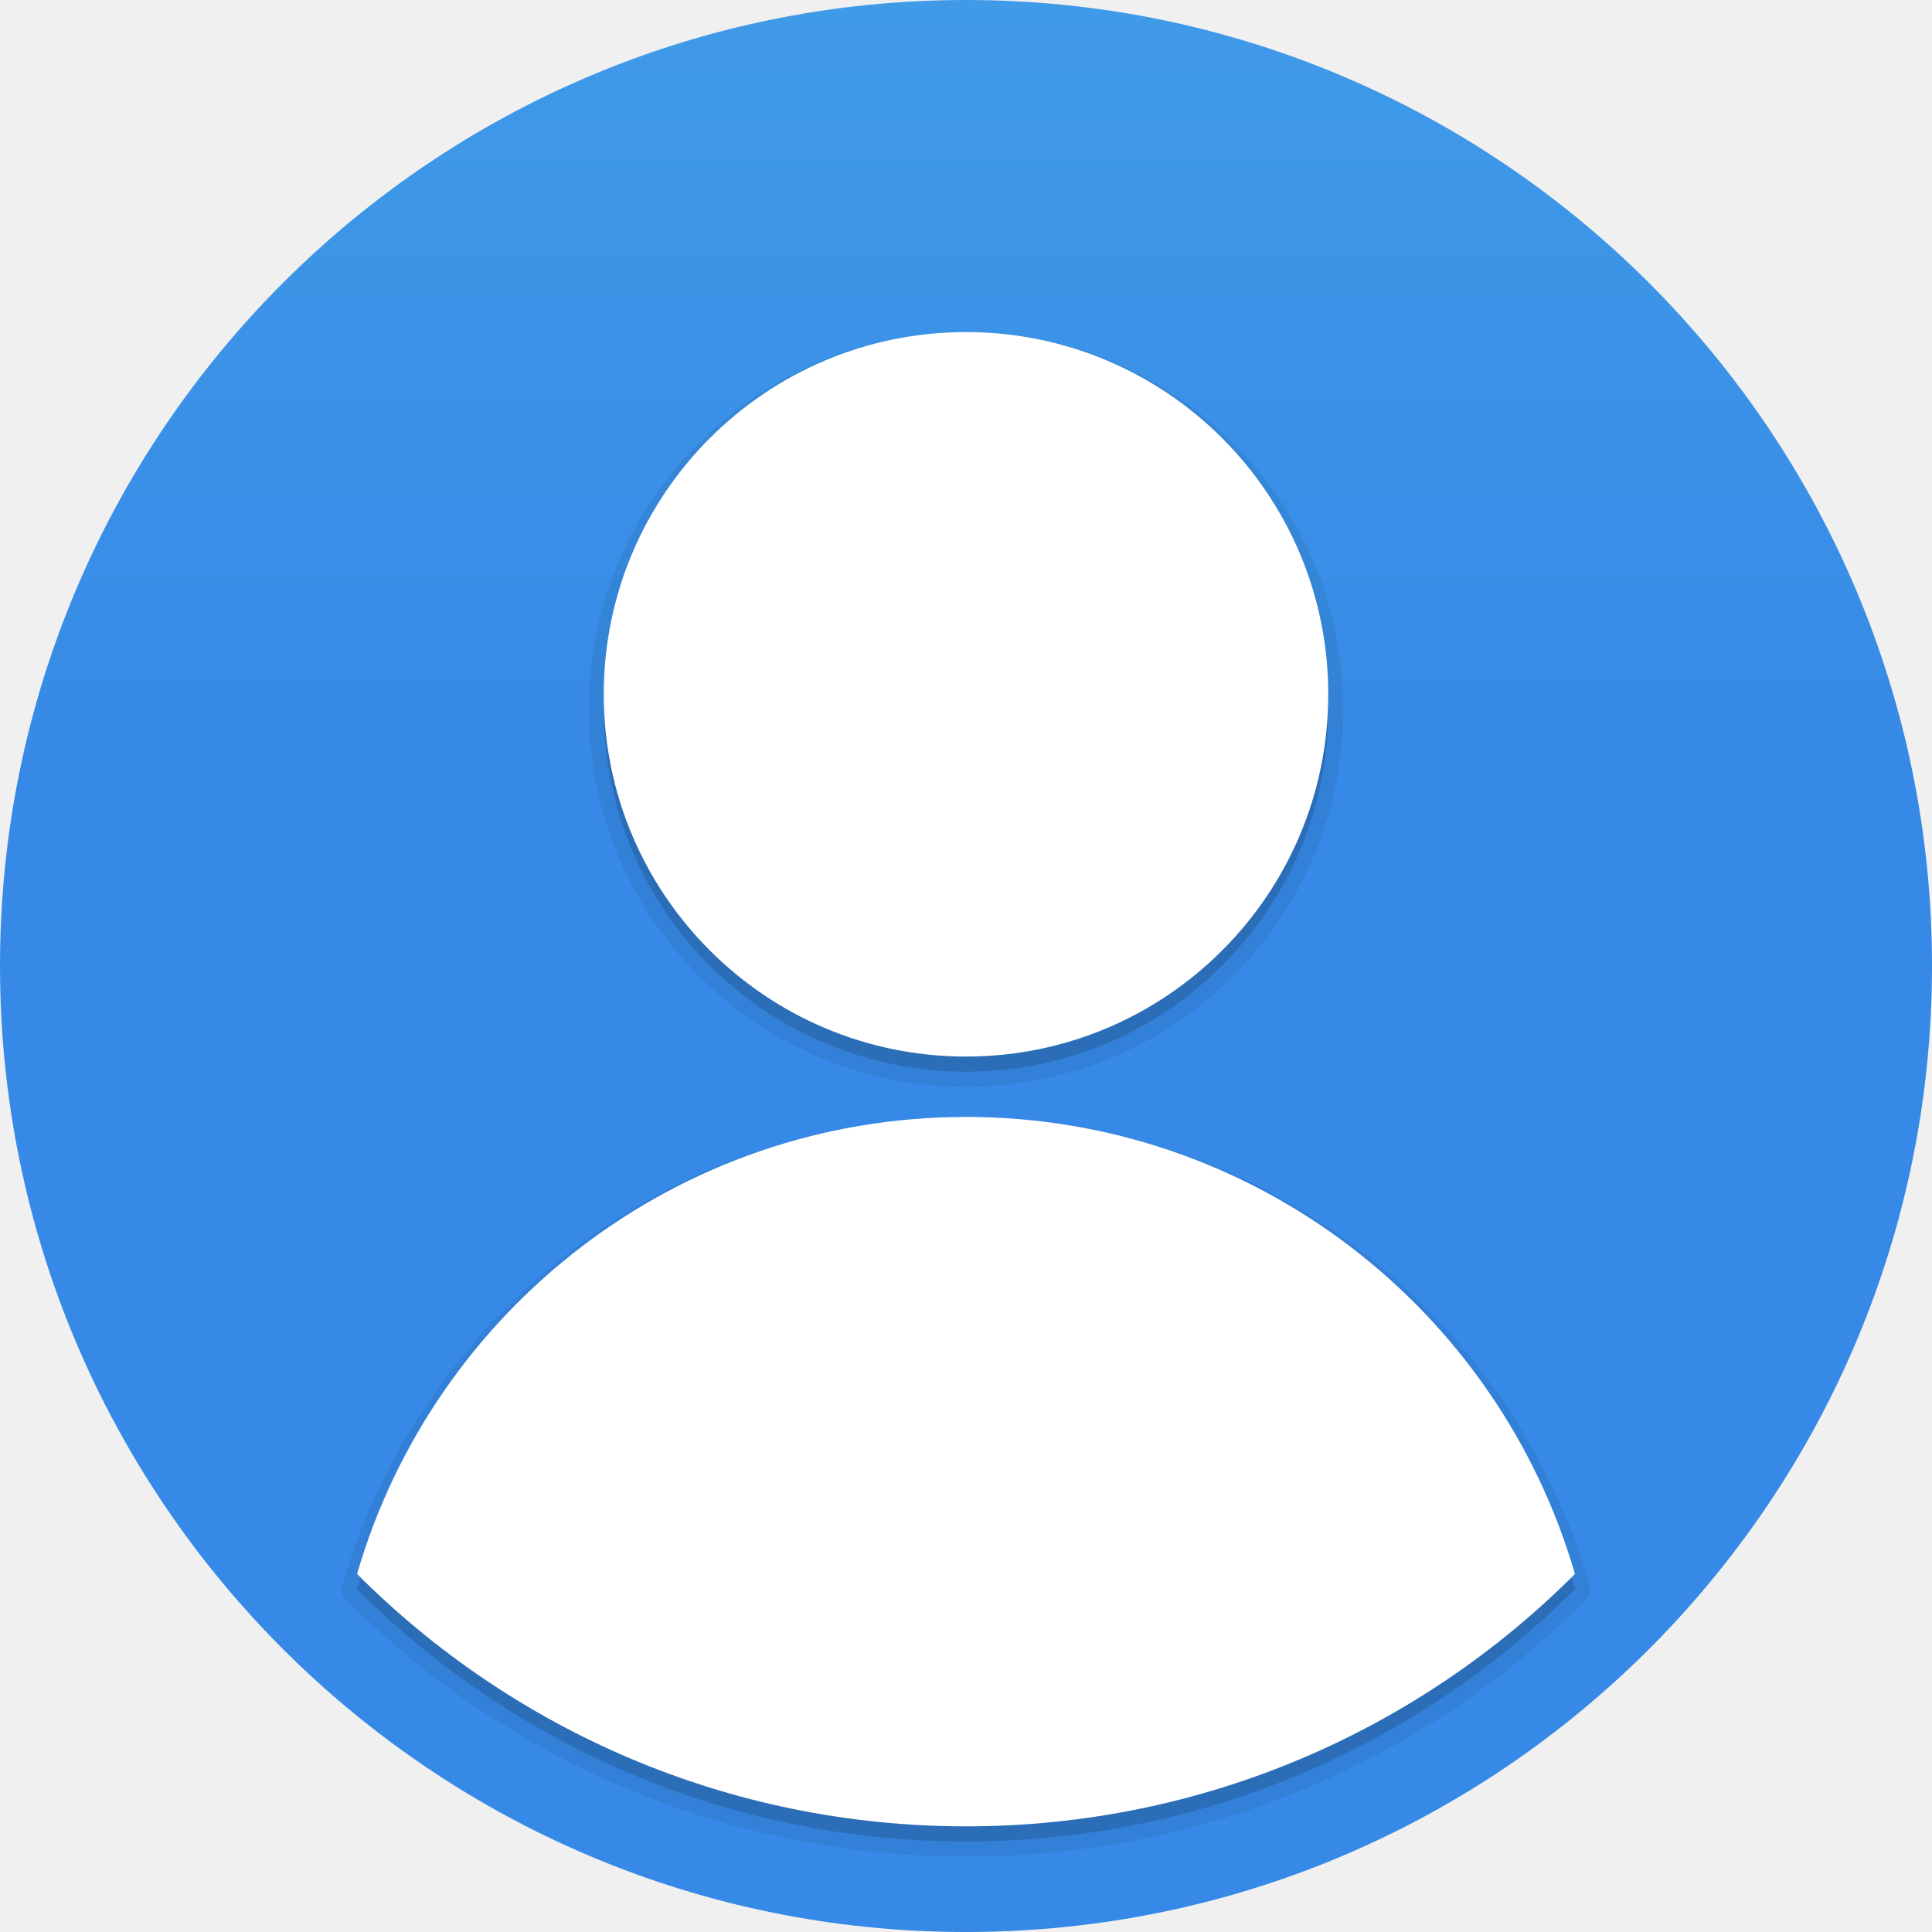
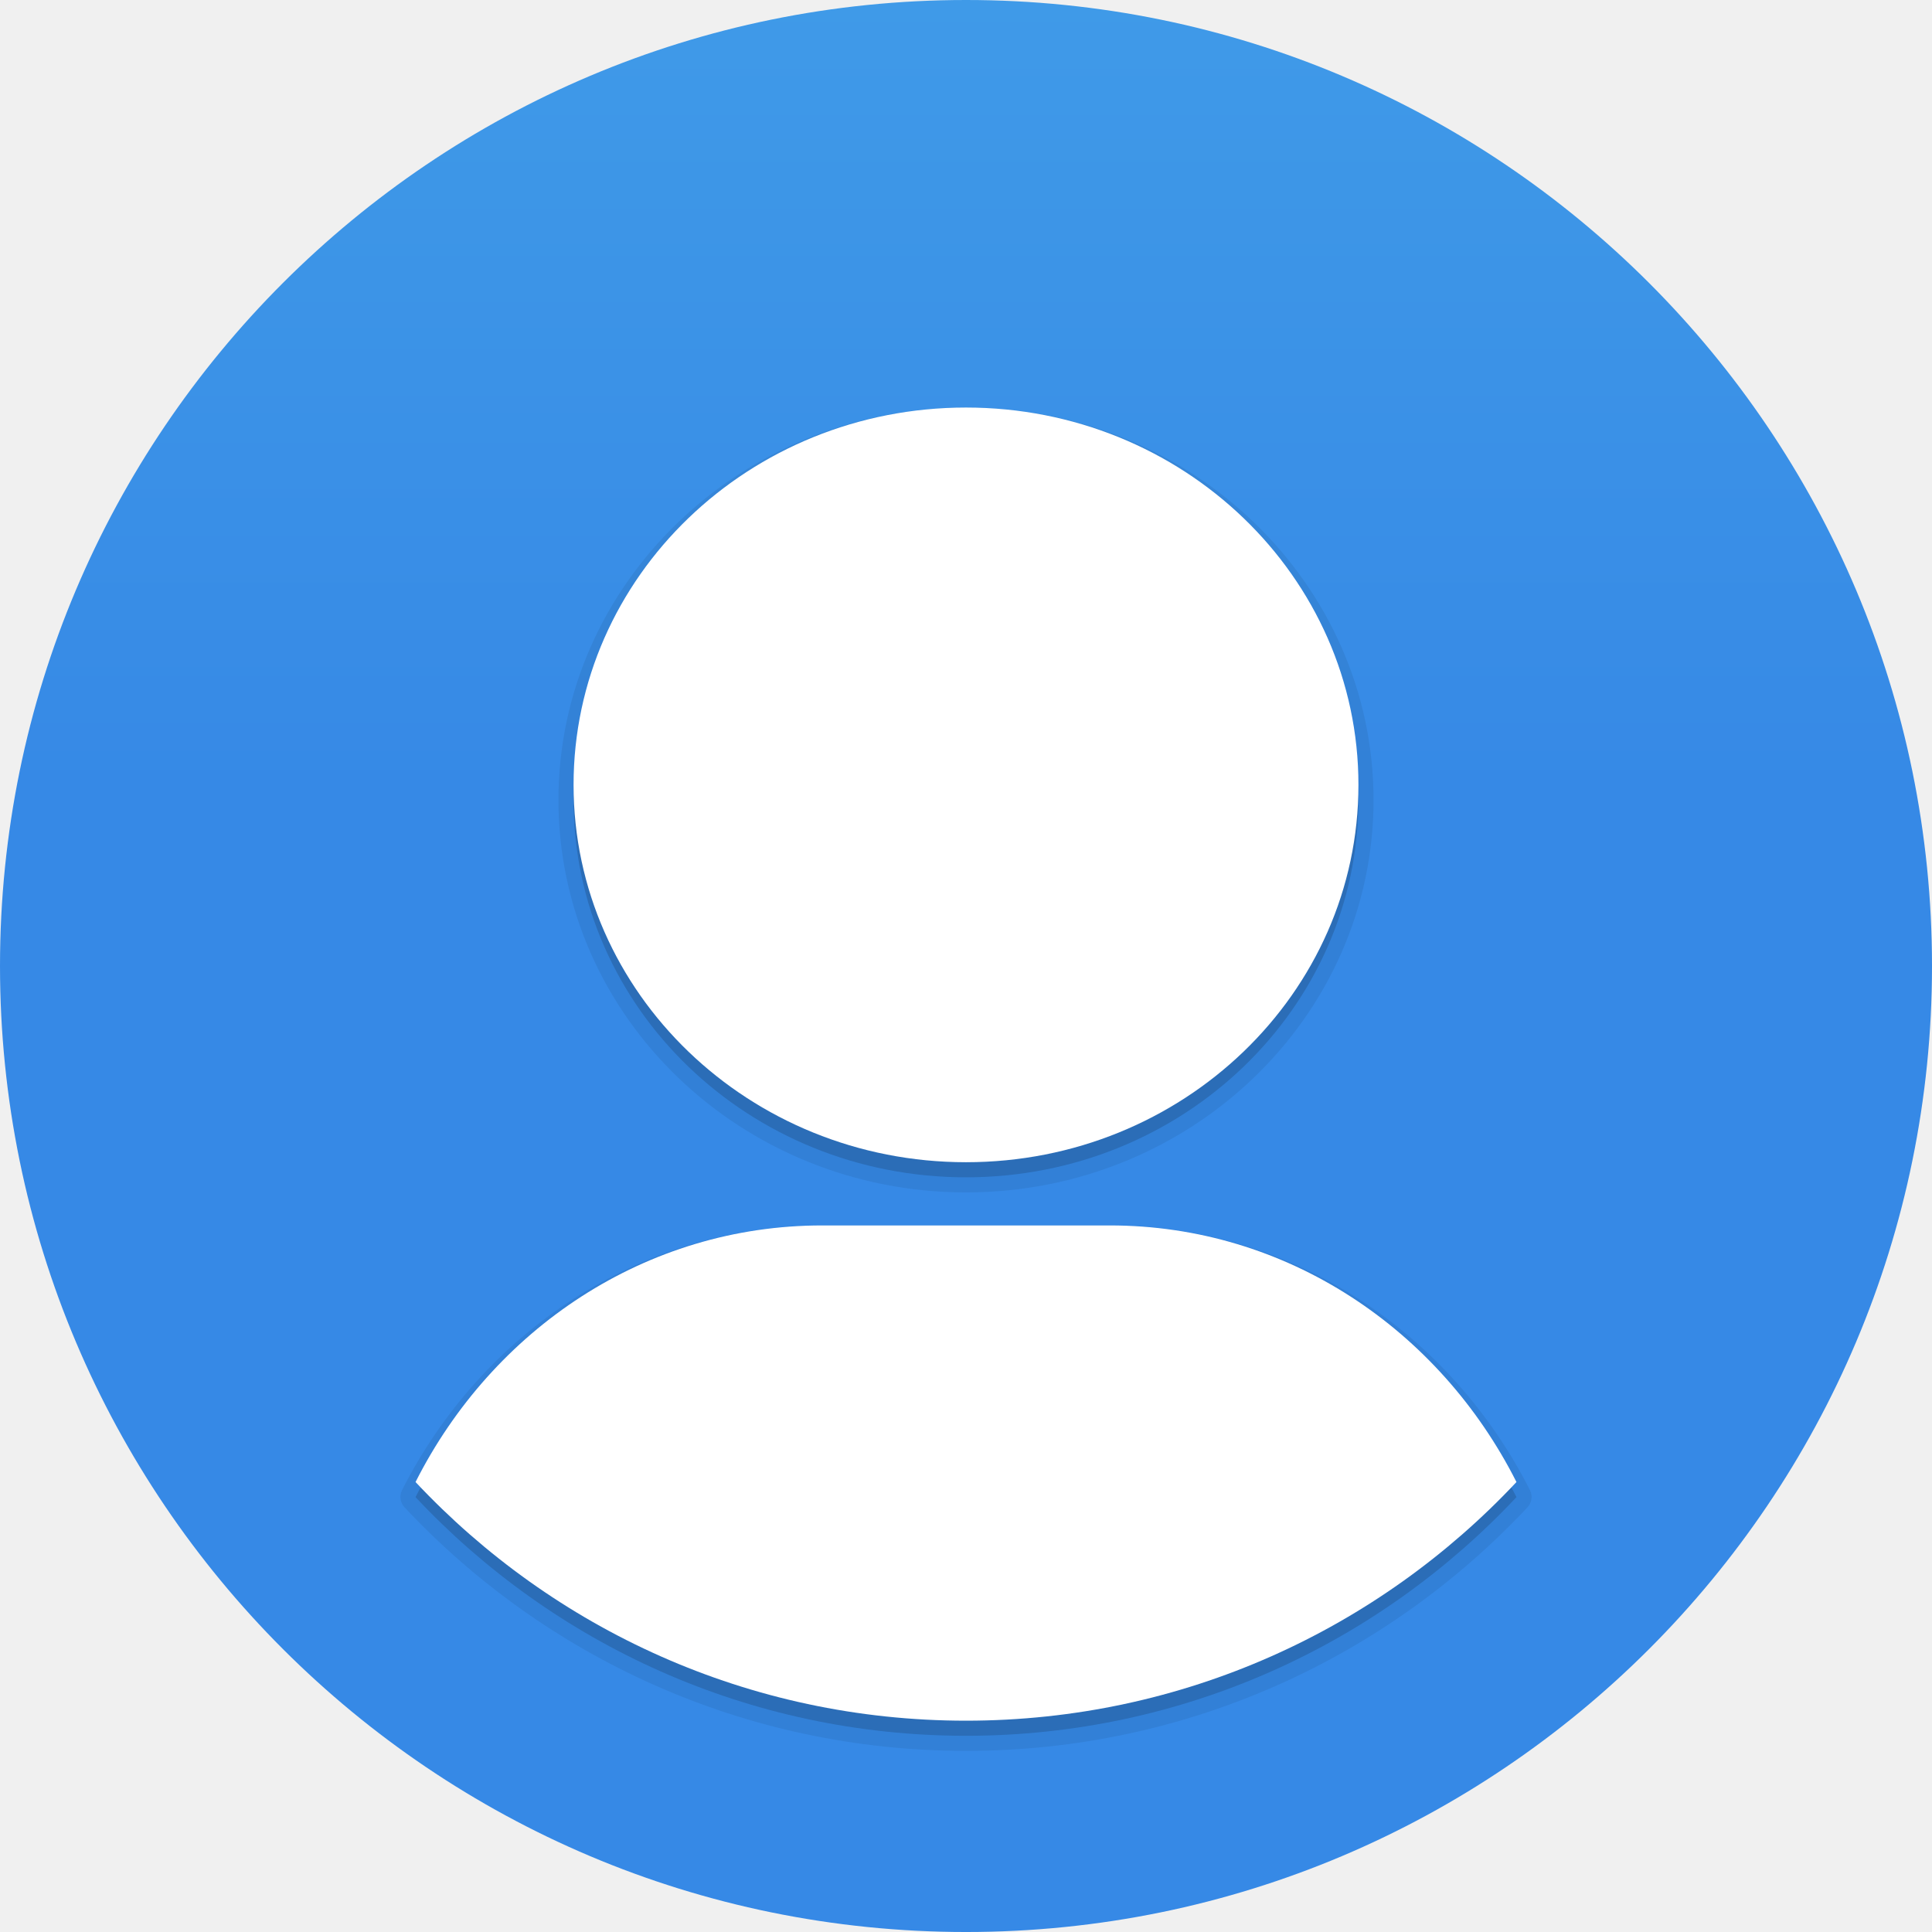
- <svg xmlns="http://www.w3.org/2000/svg" xmlns:xlink="http://www.w3.org/1999/xlink" width="128" height="128" id="svg3021" version="1.1">
+ <svg xmlns="http://www.w3.org/2000/svg" xmlns:xlink="http://www.w3.org/1999/xlink" version="1.1" width="128" height="128" id="svg3021">
  <defs id="defs3023">
-     <linearGradient id="linearGradient4215-8-4-07-7">
-       <stop id="stop4217-1-2-1-2" offset="0" style="stop-color:#e9e9e9;stop-opacity:1;" />
-       <stop id="stop4219-3-4-0-96" offset="1" style="stop-color:#ffffff;stop-opacity:1;" />
-     </linearGradient>
-     <linearGradient id="linearGradient4011-9-9-70-61-7">
-       <stop offset="0" style="stop-color:#ffffff;stop-opacity:1;" id="stop4013-5-4-3-8-3" />
-       <stop id="stop4015-1-5-70-9-5" style="stop-color:#ffffff;stop-opacity:0.235;" offset="0.508" />
-       <stop offset="0.835" style="stop-color:#ffffff;stop-opacity:0.157;" id="stop4017-7-0-13-0-1" />
-       <stop offset="1" style="stop-color:#ffffff;stop-opacity:0.392;" id="stop4019-1-12-7-0-7" />
-     </linearGradient>
-     <radialGradient gradientTransform="matrix(1.556392,0,0,0.1697883,70.27035,38.1321)" gradientUnits="userSpaceOnUse" xlink:href="#linearGradient3811" id="radialGradient4432" fy="93.468" fx="-4.029" r="35.338" cy="93.468" cx="-4.029" />
-     <linearGradient id="linearGradient3811">
-       <stop offset="0" style="stop-color:#000000;stop-opacity:1" id="stop3813" />
-       <stop offset="1" style="stop-color:#000000;stop-opacity:0" id="stop3815" />
-     </linearGradient>
-     <linearGradient id="linearGradient3702-501-757-0">
-       <stop offset="0" style="stop-color:#181818;stop-opacity:0" id="stop2895-0" />
-       <stop offset="0.5" style="stop-color:#181818;stop-opacity:1" id="stop2897-2" />
-       <stop offset="1" style="stop-color:#181818;stop-opacity:0" id="stop2899-6" />
-     </linearGradient>
-     <linearGradient gradientUnits="userSpaceOnUse" xlink:href="#linearGradient3702-501-757-0" id="linearGradient4097" y2="39.999" x2="25.058" y1="47.028" x1="25.058" />
-     <linearGradient id="linearGradient3688-464-309-8">
-       <stop offset="0" style="stop-color:#181818;stop-opacity:1" id="stop2889-9" />
-       <stop offset="1" style="stop-color:#181818;stop-opacity:0" id="stop2891-4" />
-     </linearGradient>
-     <radialGradient gradientTransform="matrix(2.003784,0,0,1.4,-20.01187,-104.4)" gradientUnits="userSpaceOnUse" xlink:href="#linearGradient3688-464-309-8" id="radialGradient4095" fy="43.5" fx="4.993" r="2.5" cy="43.5" cx="4.993" />
-     <linearGradient id="linearGradient3688-166-749-5">
-       <stop offset="0" style="stop-color:#181818;stop-opacity:1" id="stop2883-0" />
-       <stop offset="1" style="stop-color:#181818;stop-opacity:0" id="stop2885-5" />
-     </linearGradient>
-     <radialGradient gradientTransform="matrix(2.003784,0,0,1.4,27.98813,-17.4)" gradientUnits="userSpaceOnUse" xlink:href="#linearGradient3688-166-749-5" id="radialGradient4093" fy="43.5" fx="4.993" r="2.5" cy="43.5" cx="4.993" />
-     <linearGradient id="linearGradient4632-92-3-0-8-1-9">
-       <stop offset="0" style="stop-color:#fafafa;stop-opacity:1" id="stop4634-68-8-0-2-9-4" />
-       <stop offset="1" style="stop-color:#e1e1e1;stop-opacity:1" id="stop4636-8-21-7-1-4-8" />
-     </linearGradient>
-     <linearGradient id="linearGradient27416-1-2-0">
-       <stop offset="0" style="stop-color:#55c1ec;stop-opacity:1" id="stop27420-2-0-8" />
-       <stop offset="1" style="stop-color:#3689e6;stop-opacity:1" id="stop27422-3-5-3" />
-     </linearGradient>
-     <linearGradient gradientTransform="matrix(2.080808,0,0,2.340909,131.7638,-72.73381)" gradientUnits="userSpaceOnUse" xlink:href="#linearGradient27416-1-2-0" id="linearGradient3913-9" y2="55.053" x2="30.271" y1="10.029" x1="30.271" />
-     <linearGradient id="linearGradient3924">
-       <stop offset="0" style="stop-color:#ffffff;stop-opacity:1" id="stop3926" />
-       <stop offset="0.038" style="stop-color:#ffffff;stop-opacity:0.235" id="stop3928" />
-       <stop offset="0.967" style="stop-color:#ffffff;stop-opacity:0.157" id="stop3930" />
-       <stop offset="1" style="stop-color:#ffffff;stop-opacity:0.392" id="stop3932" />
-     </linearGradient>
-     <linearGradient gradientTransform="matrix(2.72973,0,0,2.72973,-1.513518,-62.51168)" gradientUnits="userSpaceOnUse" xlink:href="#linearGradient3924" id="linearGradient4136" y2="42.262" x2="24" y1="5.591" x1="24" />
-     <linearGradient gradientTransform="matrix(2.080808,0,0,2.340909,131.7638,-72.73381)" gradientUnits="userSpaceOnUse" xlink:href="#linearGradient27416-1-2-0-1" id="linearGradient3913-9-0" y2="55.053" x2="30.271" y1="10.029" x1="30.271" />
+     <linearGradient x1="30.271" y1="10.029" x2="30.271" y2="55.053" id="linearGradient3913-9-0" xlink:href="#linearGradient27416-1-2-0-1" gradientUnits="userSpaceOnUse" gradientTransform="matrix(2.080808,0,0,2.340909,131.7638,-72.73381)" />
    <linearGradient id="linearGradient27416-1-2-0-1">
-       <stop offset="0" style="stop-color:#55c1ec;stop-opacity:1" id="stop27420-2-0-8-7" />
-       <stop offset="1" style="stop-color:#3689e6;stop-opacity:1" id="stop27422-3-5-3-3" />
-     </linearGradient>
-     <linearGradient id="linearGradient27416-1-2-0-1-9">
-       <stop offset="0" style="stop-color:#55c1ec;stop-opacity:1" id="stop27420-2-0-8-7-1" />
-       <stop offset="1" style="stop-color:#3689e6;stop-opacity:1" id="stop27422-3-5-3-3-6" />
+       <stop id="stop27420-2-0-8-7" style="stop-color:#55c1ec;stop-opacity:1" offset="0" />
+       <stop id="stop27422-3-5-3-3" style="stop-color:#3689e6;stop-opacity:1" offset="1" />
    </linearGradient>
  </defs>
-   <g id="layer1" transform="translate(0,64)">
-     <path style="color:#000000;fill:url(#linearGradient3913-9-0);fill-opacity:1;fill-rule:nonzero;stroke:none;stroke-width:1.546;marker:none;visibility:visible;display:inline;overflow:visible;enable-background:accumulate" id="path3029" d="m 83.509,63.093 a 62.948,38.904 0 1 1 -125.896,0 62.948,38.904 0 1 1 125.896,0 z" transform="matrix(1.016714,0,0,1.645078,43.09572,-103.7927)" />
-     <path style="opacity:0.07;color:#000000;fill:#000000;fill-opacity:1;fill-rule:nonzero;stroke:none;stroke-width:2;marker:none;visibility:visible;display:inline;overflow:visible;enable-background:accumulate" id="path4667" d="M 64,-42 C 50.199,-42 39,-30.801 39,-17 39,-3.199 50.199,8 64,8 77.801,8 89,-3.199 89,-17 89,-30.801 77.801,-42 64,-42 z m 0,52 C 44.42,10 27.882,23.081 22.688,41 a 1.011,1.011 0 0 0 0.25,1 C 33.437,52.516 47.971,59 64,59 80.029,59 94.563,52.516 105.062,42 a 1.011,1.011 0 0 0 0.25,-1 C 100.118,23.081 83.58,10 64,10 z" />
-     <path style="color:#000000;fill:#000000;fill-opacity:1;fill-rule:nonzero;stroke:none;stroke-width:2;marker:none;visibility:visible;display:inline;overflow:visible;enable-background:accumulate;opacity:0.15" d="M 64 23 C 50.745 23 40 33.745 40 47 C 40 60.255 50.745 71 64 71 C 77.255 71 88 60.255 88 47 C 88 33.745 77.255 23 64 23 z M 64 75 C 44.87 75 28.728 87.787 23.656 105.281 C 33.974 115.615 48.244 122 64 122 C 79.756 122 94.026 115.615 104.344 105.281 C 99.272 87.787 83.13 75 64 75 z " id="path4490-5" transform="translate(0,-64)" />
-     <path style="color:#000000;fill:#ffffff;fill-opacity:1;fill-rule:nonzero;stroke:none;stroke-width:2;marker:none;visibility:visible;display:inline;overflow:visible;enable-background:accumulate" d="M 64 22 C 50.745 22 40 32.745 40 46 C 40 59.255 50.745 70 64 70 C 77.255 70 88 59.255 88 46 C 88 32.745 77.255 22 64 22 z M 64 74 C 44.87 74 28.728 86.787 23.656 104.281 C 33.974 114.615 48.244 121 64 121 C 79.756 121 94.026 114.615 104.344 104.281 C 99.272 86.787 83.13 74 64 74 z " id="path4490" transform="translate(0,-64)" />
+   <g transform="translate(0,64)" id="layer1">
+     <path d="m 83.509,63.093 a 62.948,38.904 0 1 1 -125.896,0 62.948,38.904 0 1 1 125.896,0 z" transform="matrix(1.016714,0,0,1.645078,43.09572,-103.7927)" id="path3029" style="color:#000000;fill:url(#linearGradient3913-9-0);fill-opacity:1;fill-rule:nonzero;stroke:none;stroke-width:1.546;marker:none;visibility:visible;display:inline;overflow:visible;enable-background:accumulate" />
+     <path d="M 64,-37 C 49.121,-37 37,-25.369 37,-11 37,3.369 49.121,15 64,15 78.879,15 91,3.369 91,-11 91,-25.369 78.879,-37 64,-37 z m -9.531,54.188 c -12.097,0 -22.577,7.137 -27.844,17.562 a 1,1 0 0 0 0.188,1.125 C 36.116,45.798 49.328,52 64,52 78.672,52 91.884,45.798 101.188,35.875 A 1,1 0 0 0 101.375,34.75 C 96.108,24.324 85.628,17.188 73.531,17.188 l -19.062,0 z" id="path3924" style="opacity:0.07;color:#000000;fill:#000000;fill-opacity:1;fill-rule:nonzero;stroke:none;stroke-width:2;marker:none;visibility:visible;display:inline;overflow:visible;enable-background:accumulate" />
+     <path d="M 64,-36 C 49.641,-36 38,-24.807 38,-11 38,2.807 49.641,14 64,14 78.359,14 90,2.807 90,-11 90,-24.807 78.359,-36 64,-36 z m -9.531,54.188 c -11.704,0 -21.828,6.886 -26.938,17 C 36.654,44.918 49.61,51 64,51 c 14.39,0 27.346,-6.082 36.469,-15.812 -5.109,-10.114 -15.233,-17 -26.938,-17 l -19.062,0 z" id="rect3049-8" style="opacity:0.15;color:#000000;fill:#000000;fill-opacity:1;fill-rule:nonzero;stroke:none;stroke-width:2;marker:none;visibility:visible;display:inline;overflow:visible;enable-background:accumulate" />
+     <path d="M 64,27 C 49.641,27 38,38.193 38,52 38,65.807 49.641,77 64,77 78.359,77 90,65.807 90,52 90,38.193 78.359,27 64,27 z m -9.531,54.188 c -11.704,0 -21.828,6.886 -26.938,17 C 36.654,107.918 49.61,114 64,114 c 14.39,0 27.346,-6.082 36.469,-15.812 -5.109,-10.114 -15.233,-17 -26.938,-17 l -19.062,0 z" transform="translate(0,-64)" id="rect3049" style="color:#000000;fill:#ffffff;fill-opacity:1;fill-rule:nonzero;stroke:none;stroke-width:2;marker:none;visibility:visible;display:inline;overflow:visible;enable-background:accumulate" />
  </g>
</svg>
